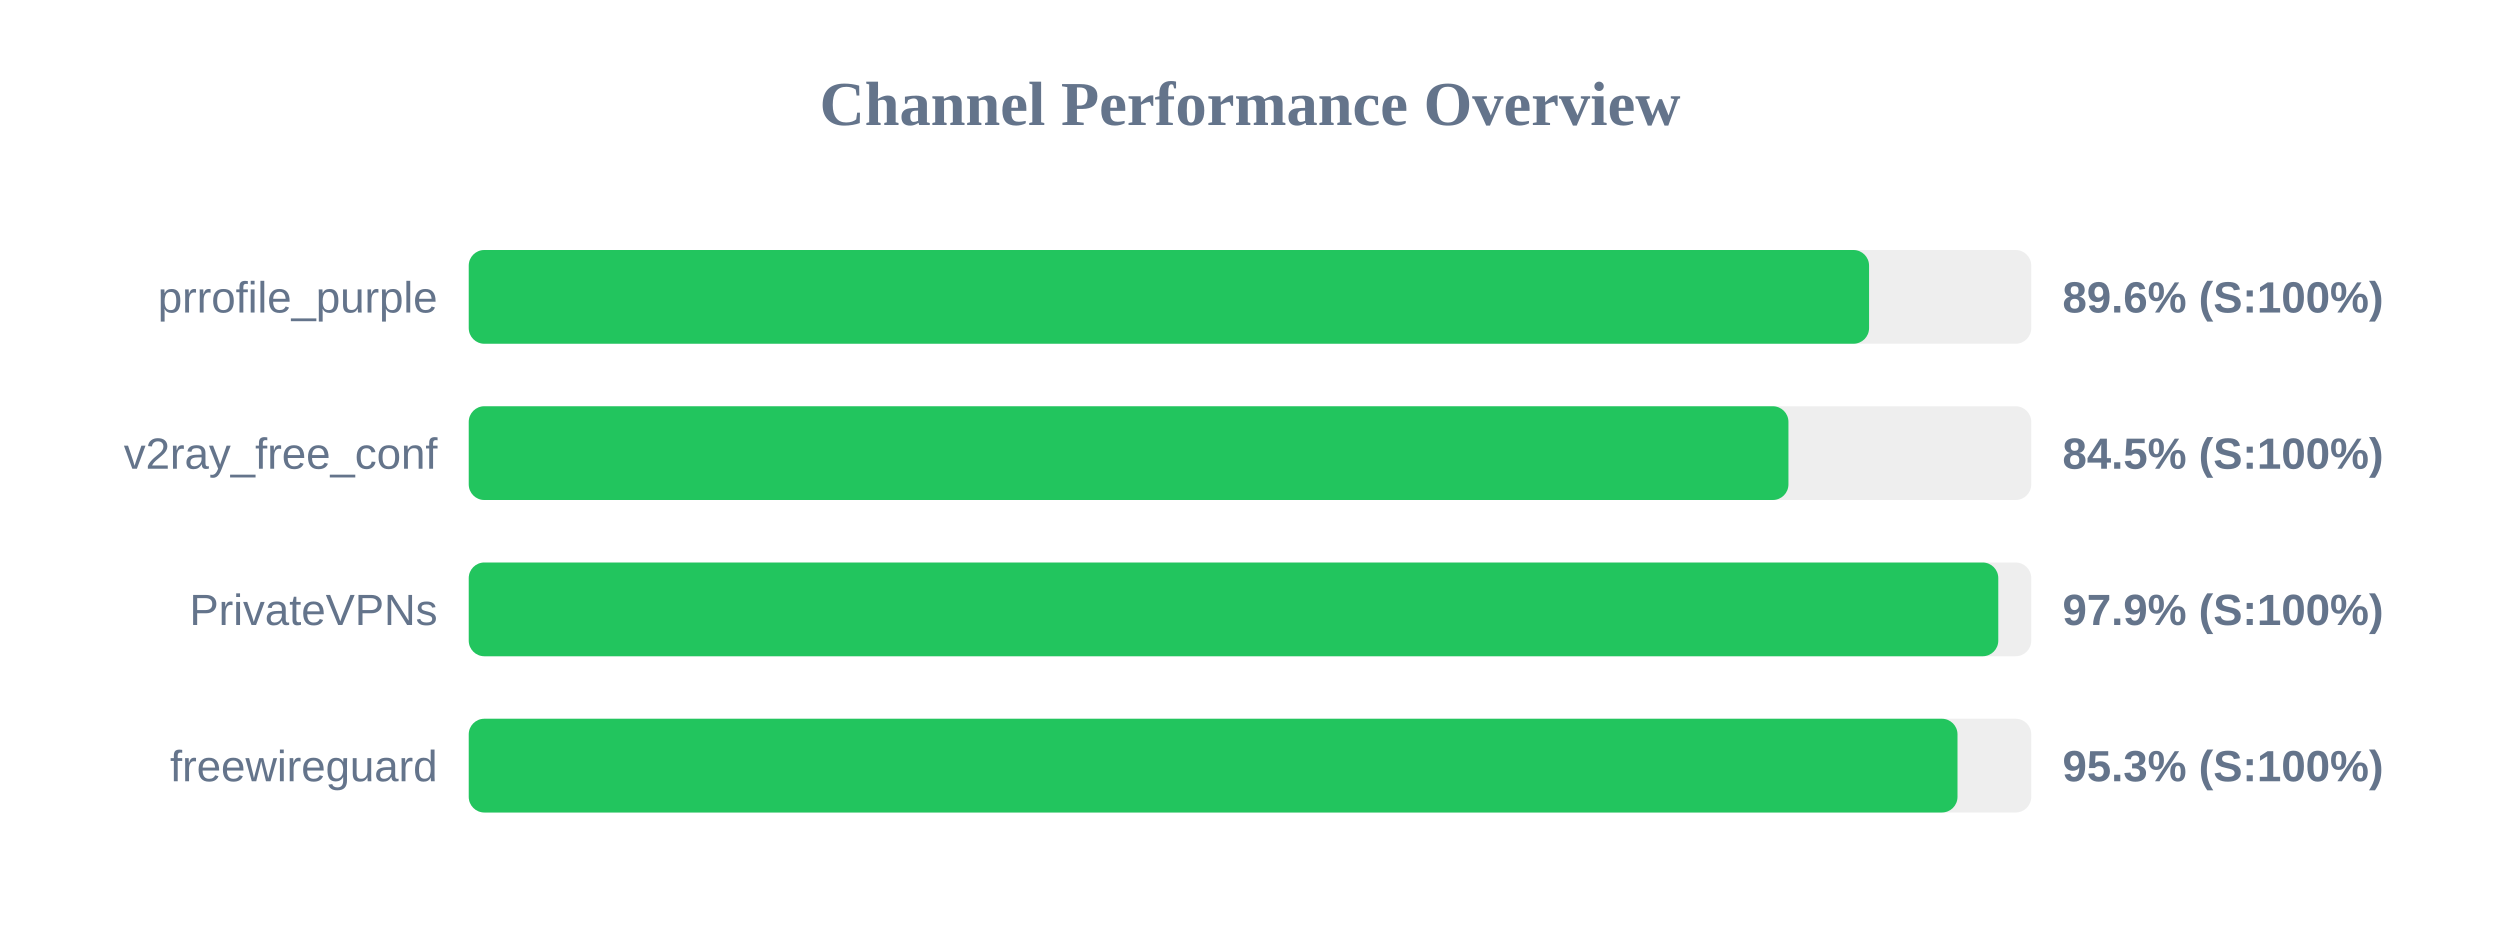
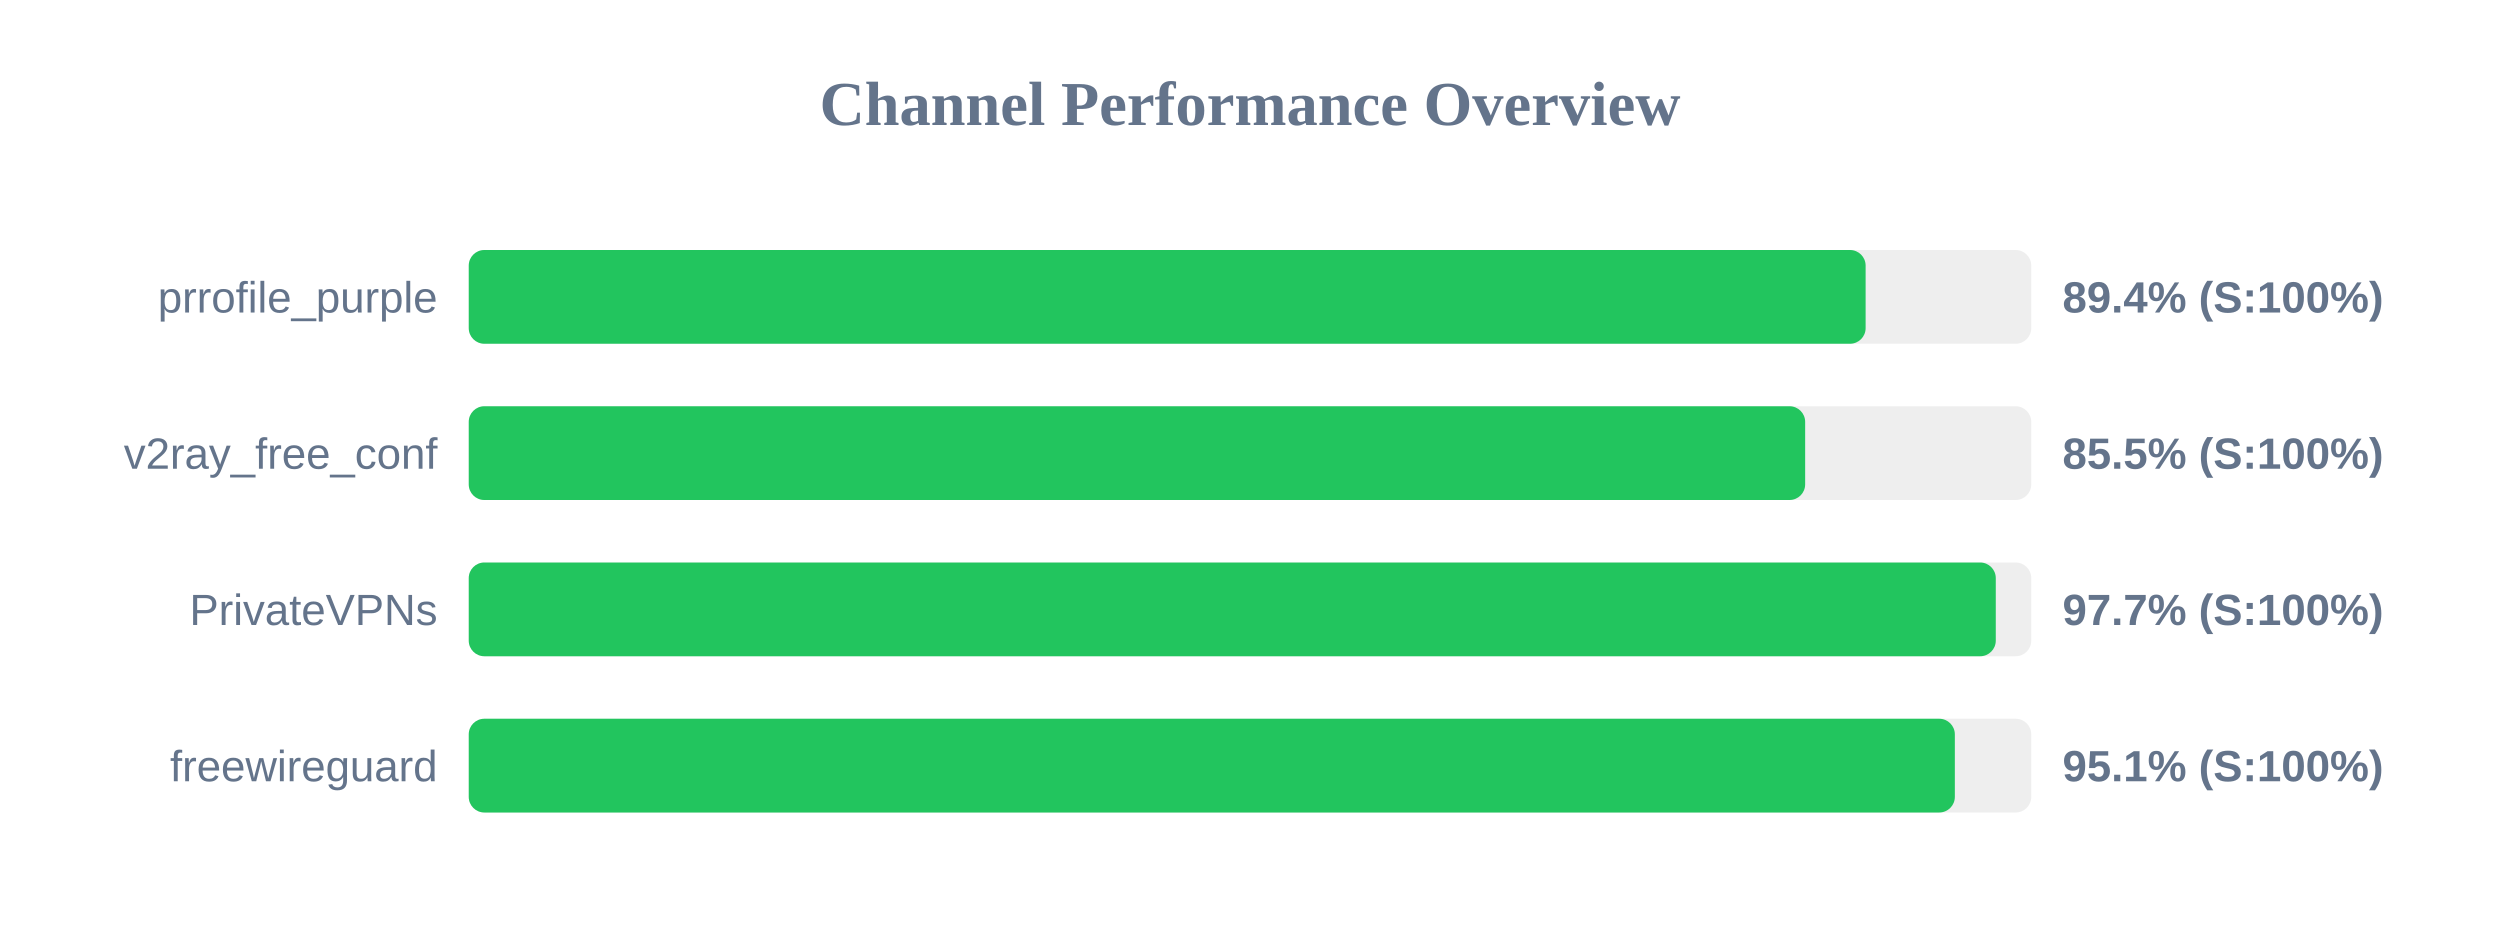
<svg xmlns="http://www.w3.org/2000/svg" width="800" height="300" version="1.1">
  <style>
        .row { font: 14px Arial; fill: #64748b; }
        .score { font: bold 14px Arial; fill: #64748b; }
    </style>
  <text x="400" y="40" text-anchor="middle" font-size="20px" font-weight="bold" fill="#64748b">Channel Performance Overview</text>
  <rect x="150" y="80" width="500" height="30" fill="#eee" rx="5" />
-   <rect x="150" y="80" width="448.1" height="30" fill="#22c55e" rx="5" />
+   <rect x="150" y="80" width="447.0" height="30" fill="#22c55e" rx="5" />
  <text x="140" y="100" text-anchor="end" class="row">prrofile_purple</text>
-   <text x="660" y="100" text-anchor="start" class="score">89.6% (S:100%)</text>
+   <text x="660" y="100" text-anchor="start" class="score">89.4% (S:100%)</text>
  <rect x="150" y="130" width="500" height="30" fill="#eee" rx="5" />
-   <rect x="150" y="130" width="422.3" height="30" fill="#22c55e" rx="5" />
+   <rect x="150" y="130" width="427.65" height="30" fill="#22c55e" rx="5" />
  <text x="140" y="150" text-anchor="end" class="row">v2ray_free_conf</text>
-   <text x="660" y="150" text-anchor="start" class="score">84.5% (S:100%)</text>
+   <text x="660" y="150" text-anchor="start" class="score">85.5% (S:100%)</text>
  <rect x="150" y="180" width="500" height="30" fill="#eee" rx="5" />
-   <rect x="150" y="180" width="489.45" height="30" fill="#22c55e" rx="5" />
+   <rect x="150" y="180" width="488.65" height="30" fill="#22c55e" rx="5" />
  <text x="140" y="200" text-anchor="end" class="row">PrivateVPNs</text>
-   <text x="660" y="200" text-anchor="start" class="score">97.9% (S:100%)</text>
+   <text x="660" y="200" text-anchor="start" class="score">97.7% (S:100%)</text>
  <rect x="150" y="230" width="500" height="30" fill="#eee" rx="5" />
-   <rect x="150" y="230" width="476.4" height="30" fill="#22c55e" rx="5" />
+   <rect x="150" y="230" width="475.55" height="30" fill="#22c55e" rx="5" />
  <text x="140" y="250" text-anchor="end" class="row">freewireguard</text>
-   <text x="660" y="250" text-anchor="start" class="score">95.3% (S:100%)</text>
+   <text x="660" y="250" text-anchor="start" class="score">95.1% (S:100%)</text>
</svg>
